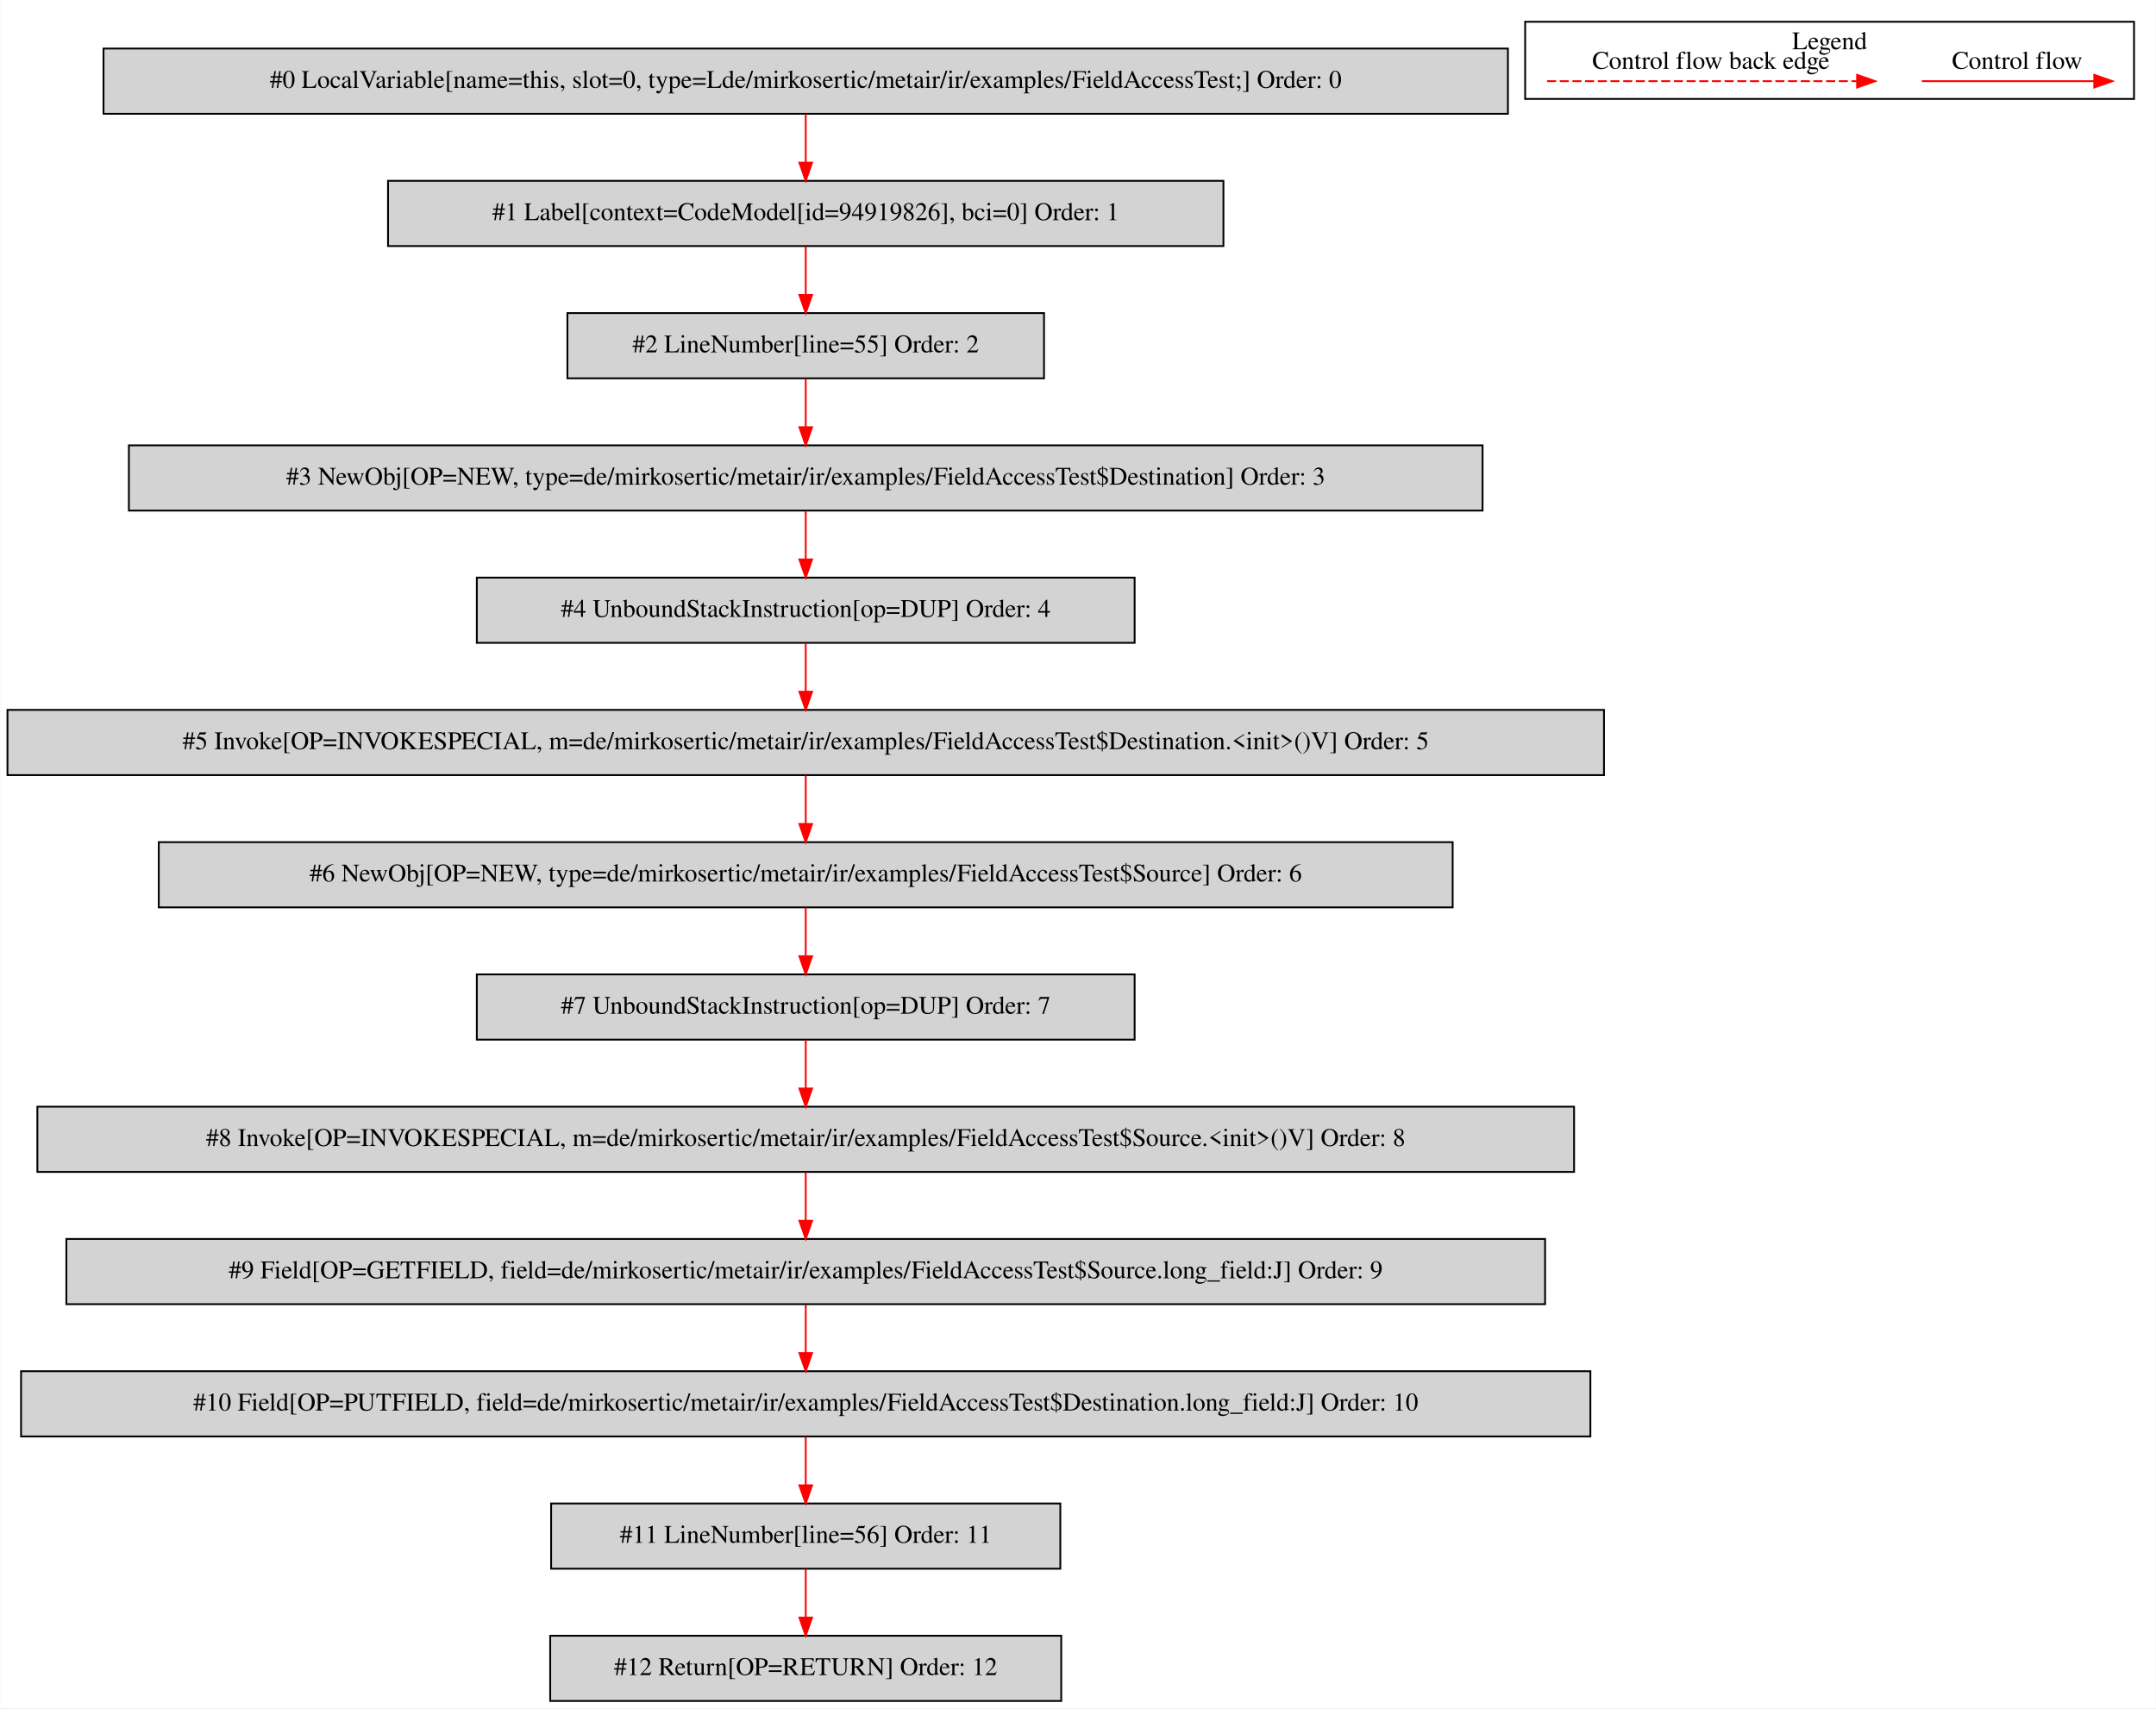
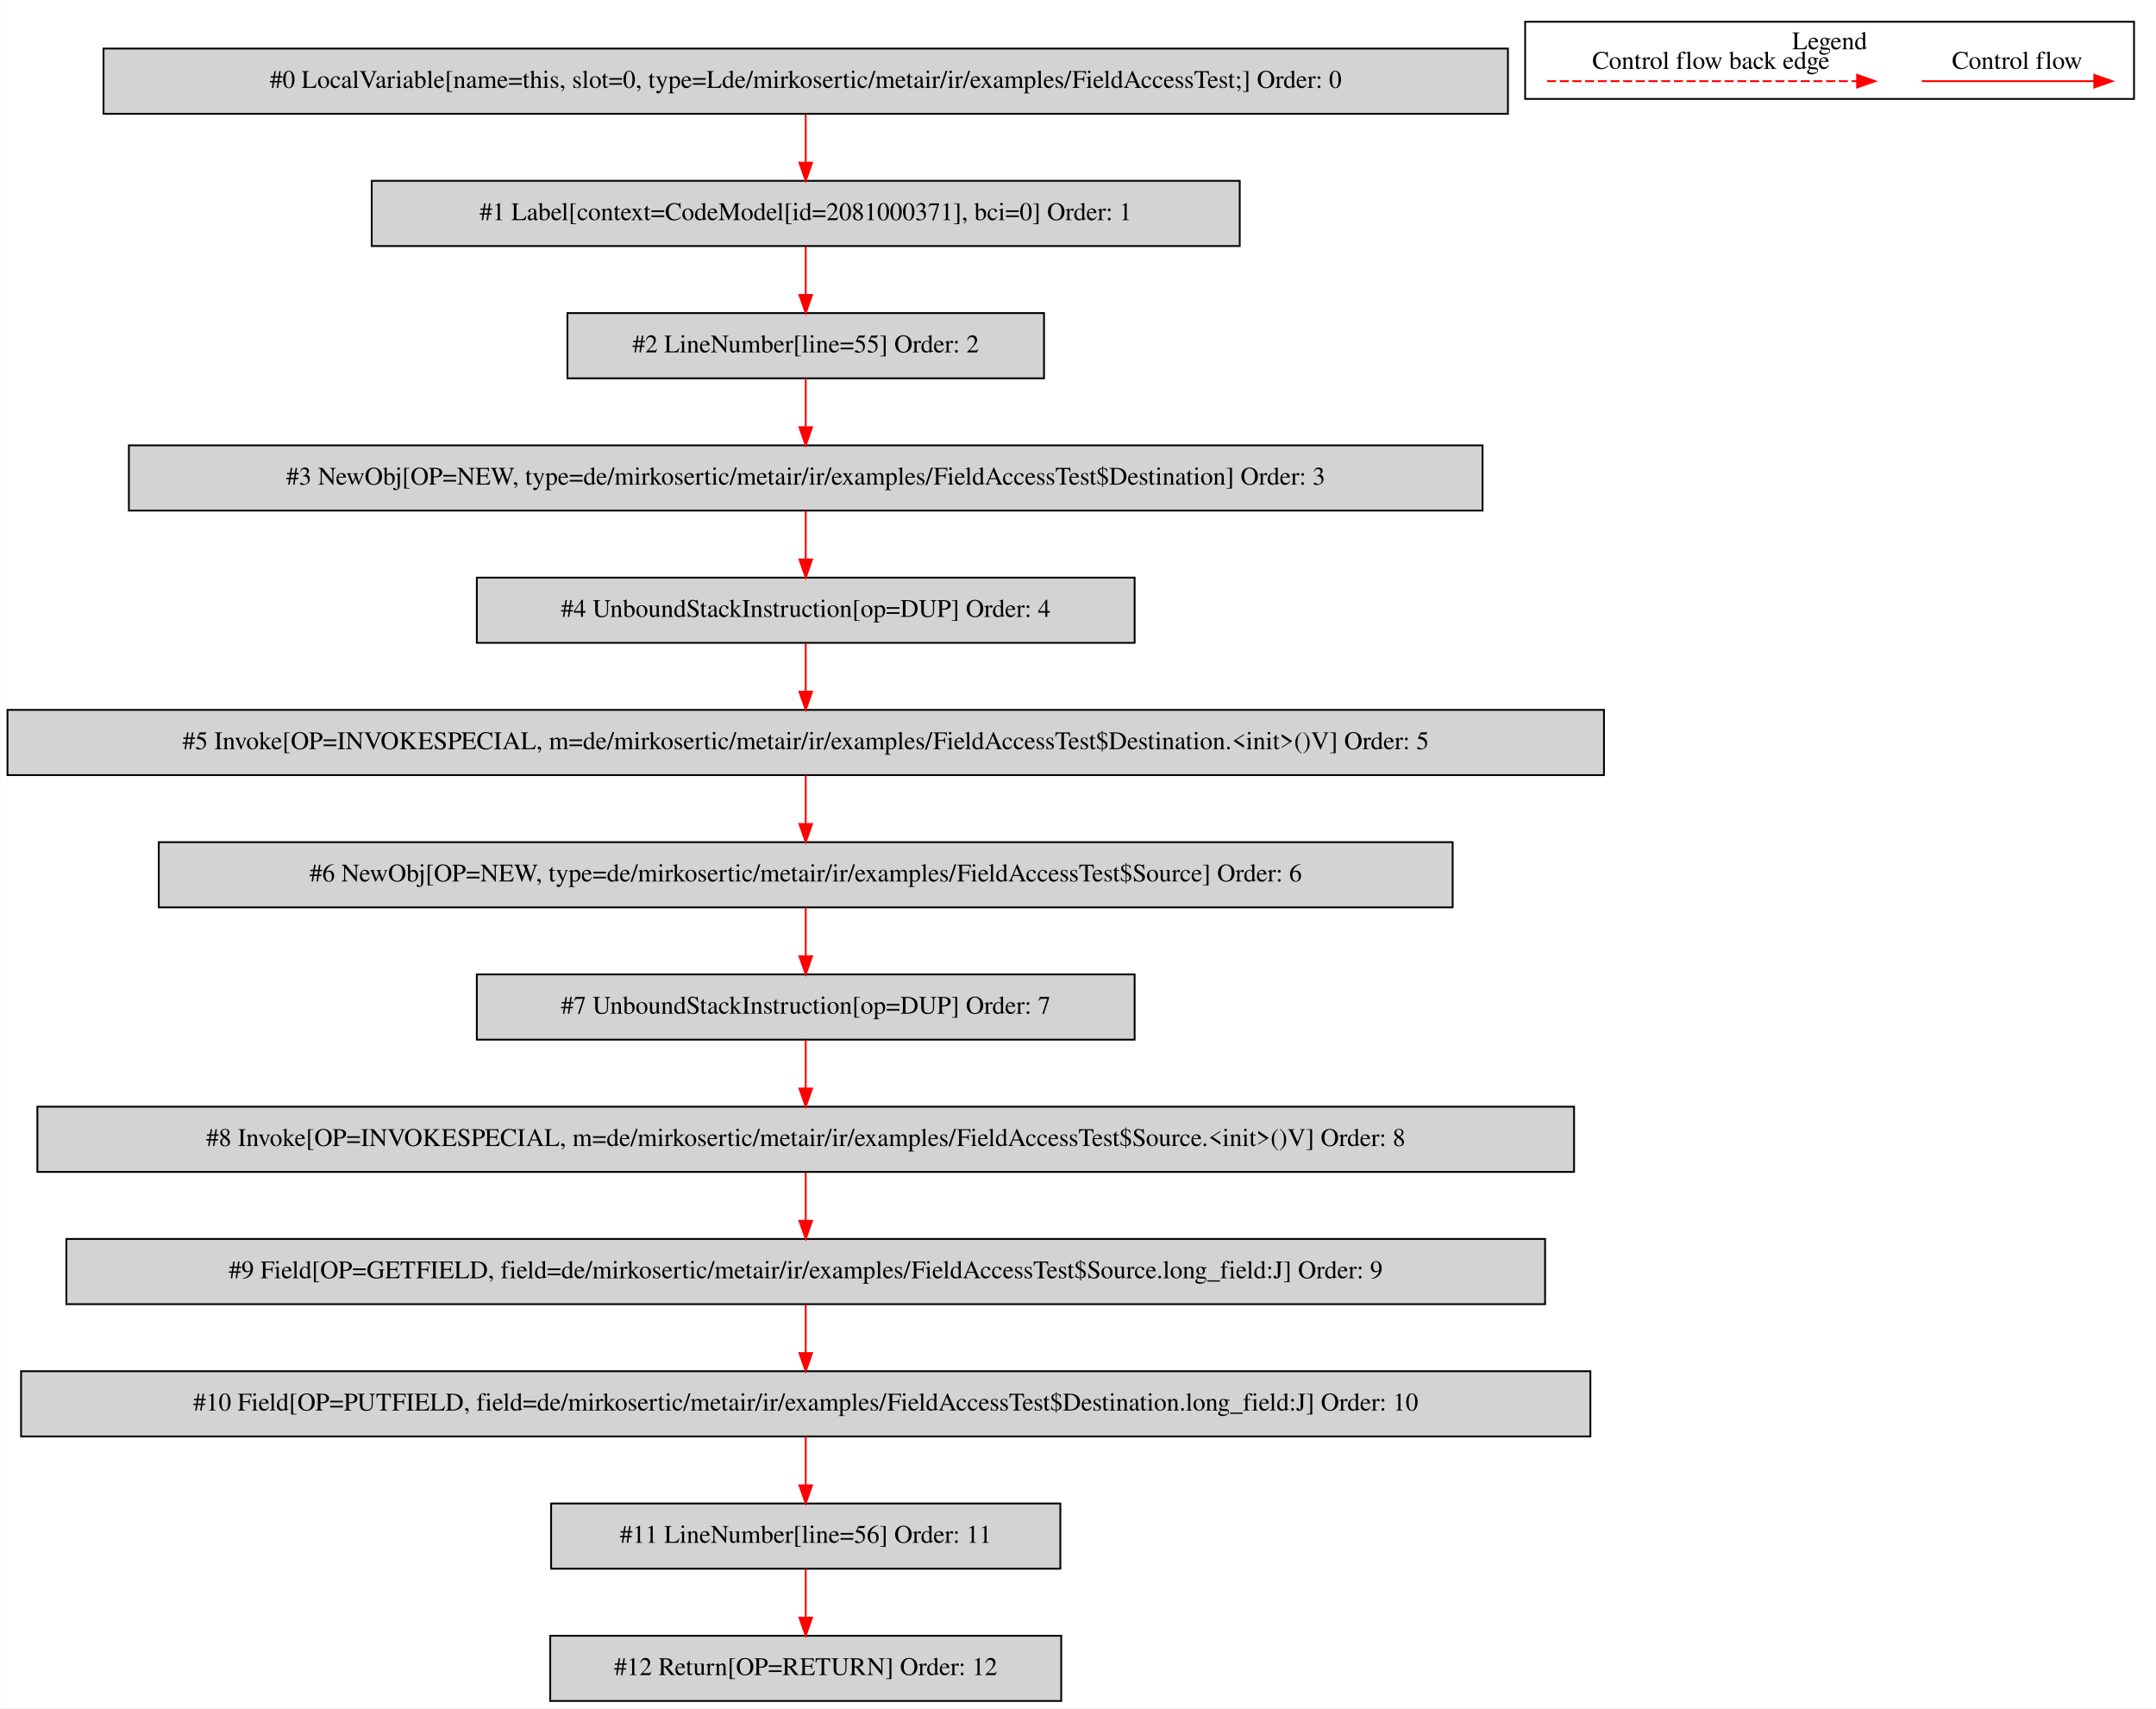
<svg xmlns="http://www.w3.org/2000/svg" width="1190pt" height="943pt" viewBox="0.00 0.00 1189.50 942.80">
  <g id="graph0" class="graph" transform="scale(1 1) rotate(0) translate(4 938.8)">
    <polygon fill="white" stroke="transparent" points="-4,4 -4,-938.8 1185.5,-938.8 1185.5,4 -4,4" />
    <g id="clust1" class="cluster">
      <polygon fill="none" stroke="black" points="837.5,-884.2 837.5,-926.8 1173.5,-926.8 1173.5,-884.2 837.5,-884.2" />
      <text text-anchor="middle" x="1005.5" y="-911.6" font-family="Times,serif" font-size="14.00">Legend</text>
    </g>
    <g id="node1" class="node">
      <polygon fill="lightgrey" stroke="black" points="828,-912 53,-912 53,-876 828,-876 828,-912" />
      <text text-anchor="middle" x="440.5" y="-890.3" font-family="Times,serif" font-size="14.00">#0 LocalVariable[name=this, slot=0, type=Lde/mirkosertic/metair/ir/examples/FieldAccessTest;] Order: 0</text>
    </g>
    <g id="node2" class="node">
-       <polygon fill="lightgrey" stroke="black" points="671,-839 210,-839 210,-803 671,-803 671,-839" />
-       <text text-anchor="middle" x="440.5" y="-817.3" font-family="Times,serif" font-size="14.00">#1 Label[context=CodeModel[id=94919826], bci=0] Order: 1</text>
+       <polygon fill="lightgrey" stroke="black" points="680,-839 201,-839 201,-803 680,-803 680,-839" />
+       <text text-anchor="middle" x="440.5" y="-817.3" font-family="Times,serif" font-size="14.00">#1 Label[context=CodeModel[id=2081000371], bci=0] Order: 1</text>
    </g>
    <g id="edge1" class="edge">
      <path fill="none" stroke="red" d="M440.5,-875.81C440.5,-867.79 440.5,-858.05 440.5,-849.07" />
      <polygon fill="red" stroke="red" points="444,-849.03 440.5,-839.03 437,-849.03 444,-849.03" />
    </g>
    <g id="node3" class="node">
      <polygon fill="lightgrey" stroke="black" points="572,-766 309,-766 309,-730 572,-730 572,-766" />
      <text text-anchor="middle" x="440.5" y="-744.3" font-family="Times,serif" font-size="14.00">#2 LineNumber[line=55] Order: 2</text>
    </g>
    <g id="edge2" class="edge">
      <path fill="none" stroke="red" d="M440.5,-802.81C440.5,-794.79 440.5,-785.05 440.5,-776.07" />
      <polygon fill="red" stroke="red" points="444,-776.03 440.5,-766.03 437,-776.03 444,-776.03" />
    </g>
    <g id="node4" class="node">
      <polygon fill="lightgrey" stroke="black" points="814,-693 67,-693 67,-657 814,-657 814,-693" />
      <text text-anchor="middle" x="440.5" y="-671.3" font-family="Times,serif" font-size="14.00">#3 NewObj[OP=NEW, type=de/mirkosertic/metair/ir/examples/FieldAccessTest$Destination] Order: 3</text>
    </g>
    <g id="edge3" class="edge">
      <path fill="none" stroke="red" d="M440.5,-729.81C440.5,-721.79 440.5,-712.05 440.5,-703.07" />
      <polygon fill="red" stroke="red" points="444,-703.03 440.5,-693.03 437,-703.03 444,-703.03" />
    </g>
    <g id="node5" class="node">
      <polygon fill="lightgrey" stroke="black" points="622,-620 259,-620 259,-584 622,-584 622,-620" />
      <text text-anchor="middle" x="440.5" y="-598.3" font-family="Times,serif" font-size="14.00">#4 UnboundStackInstruction[op=DUP] Order: 4</text>
    </g>
    <g id="edge4" class="edge">
      <path fill="none" stroke="red" d="M440.5,-656.81C440.5,-648.79 440.5,-639.05 440.5,-630.07" />
      <polygon fill="red" stroke="red" points="444,-630.03 440.5,-620.03 437,-630.03 444,-630.03" />
    </g>
    <g id="node6" class="node">
      <polygon fill="lightgrey" stroke="black" points="881,-547 0,-547 0,-511 881,-511 881,-547" />
      <text text-anchor="middle" x="440.5" y="-525.3" font-family="Times,serif" font-size="14.00">#5 Invoke[OP=INVOKESPECIAL, m=de/mirkosertic/metair/ir/examples/FieldAccessTest$Destination.&lt;init&gt;()V] Order: 5</text>
    </g>
    <g id="edge5" class="edge">
      <path fill="none" stroke="red" d="M440.5,-583.81C440.5,-575.79 440.5,-566.05 440.5,-557.07" />
      <polygon fill="red" stroke="red" points="444,-557.03 440.5,-547.03 437,-557.03 444,-557.03" />
    </g>
    <g id="node7" class="node">
      <polygon fill="lightgrey" stroke="black" points="797.5,-474 83.5,-474 83.5,-438 797.5,-438 797.5,-474" />
      <text text-anchor="middle" x="440.5" y="-452.3" font-family="Times,serif" font-size="14.00">#6 NewObj[OP=NEW, type=de/mirkosertic/metair/ir/examples/FieldAccessTest$Source] Order: 6</text>
    </g>
    <g id="edge6" class="edge">
      <path fill="none" stroke="red" d="M440.5,-510.81C440.5,-502.79 440.5,-493.05 440.5,-484.07" />
      <polygon fill="red" stroke="red" points="444,-484.03 440.5,-474.03 437,-484.03 444,-484.03" />
    </g>
    <g id="node8" class="node">
      <polygon fill="lightgrey" stroke="black" points="622,-401 259,-401 259,-365 622,-365 622,-401" />
      <text text-anchor="middle" x="440.5" y="-379.3" font-family="Times,serif" font-size="14.00">#7 UnboundStackInstruction[op=DUP] Order: 7</text>
    </g>
    <g id="edge7" class="edge">
      <path fill="none" stroke="red" d="M440.5,-437.81C440.5,-429.79 440.5,-420.05 440.5,-411.07" />
      <polygon fill="red" stroke="red" points="444,-411.03 440.5,-401.03 437,-411.03 444,-411.03" />
    </g>
    <g id="node9" class="node">
      <polygon fill="lightgrey" stroke="black" points="864.5,-328 16.5,-328 16.5,-292 864.5,-292 864.5,-328" />
      <text text-anchor="middle" x="440.5" y="-306.3" font-family="Times,serif" font-size="14.00">#8 Invoke[OP=INVOKESPECIAL, m=de/mirkosertic/metair/ir/examples/FieldAccessTest$Source.&lt;init&gt;()V] Order: 8</text>
    </g>
    <g id="edge8" class="edge">
      <path fill="none" stroke="red" d="M440.5,-364.81C440.5,-356.79 440.5,-347.05 440.5,-338.07" />
      <polygon fill="red" stroke="red" points="444,-338.03 440.5,-328.03 437,-338.03 444,-338.03" />
    </g>
    <g id="node10" class="node">
      <polygon fill="lightgrey" stroke="black" points="848.5,-255 32.5,-255 32.5,-219 848.5,-219 848.5,-255" />
      <text text-anchor="middle" x="440.5" y="-233.3" font-family="Times,serif" font-size="14.00">#9 Field[OP=GETFIELD, field=de/mirkosertic/metair/ir/examples/FieldAccessTest$Source.long_field:J] Order: 9</text>
    </g>
    <g id="edge9" class="edge">
      <path fill="none" stroke="red" d="M440.5,-291.81C440.5,-283.79 440.5,-274.05 440.5,-265.07" />
      <polygon fill="red" stroke="red" points="444,-265.03 440.5,-255.03 437,-265.03 444,-265.03" />
    </g>
    <g id="node11" class="node">
      <polygon fill="lightgrey" stroke="black" points="873.5,-182 7.5,-182 7.5,-146 873.5,-146 873.5,-182" />
      <text text-anchor="middle" x="440.5" y="-160.3" font-family="Times,serif" font-size="14.00">#10 Field[OP=PUTFIELD, field=de/mirkosertic/metair/ir/examples/FieldAccessTest$Destination.long_field:J] Order: 10</text>
    </g>
    <g id="edge10" class="edge">
      <path fill="none" stroke="red" d="M440.5,-218.81C440.5,-210.79 440.5,-201.05 440.5,-192.07" />
      <polygon fill="red" stroke="red" points="444,-192.03 440.5,-182.03 437,-192.03 444,-192.03" />
    </g>
    <g id="node12" class="node">
      <polygon fill="lightgrey" stroke="black" points="581,-109 300,-109 300,-73 581,-73 581,-109" />
      <text text-anchor="middle" x="440.5" y="-87.3" font-family="Times,serif" font-size="14.00">#11 LineNumber[line=56] Order: 11</text>
    </g>
    <g id="edge11" class="edge">
      <path fill="none" stroke="red" d="M440.5,-145.81C440.5,-137.79 440.5,-128.05 440.5,-119.07" />
      <polygon fill="red" stroke="red" points="444,-119.03 440.5,-109.03 437,-119.03 444,-119.03" />
    </g>
    <g id="node13" class="node">
      <polygon fill="lightgrey" stroke="black" points="581.5,-36 299.5,-36 299.5,0 581.5,0 581.5,-36" />
      <text text-anchor="middle" x="440.5" y="-14.3" font-family="Times,serif" font-size="14.00">#12 Return[OP=RETURN] Order: 12</text>
    </g>
    <g id="edge12" class="edge">
      <path fill="none" stroke="red" d="M440.5,-72.81C440.5,-64.79 440.5,-55.05 440.5,-46.07" />
      <polygon fill="red" stroke="red" points="444,-46.03 440.5,-36.03 437,-46.03 444,-46.03" />
    </g>
    <g id="edge13" class="edge">
      <path fill="none" stroke="red" d="M1056.39,-894C1067.61,-894 1125.74,-894 1151.36,-894" />
      <polygon fill="red" stroke="red" points="1151.56,-897.5 1161.56,-894 1151.56,-890.5 1151.56,-897.5" />
      <text text-anchor="middle" x="1109" y="-900.8" font-family="Times,serif" font-size="14.00">Control flow</text>
    </g>
    <g id="edge14" class="edge">
      <path fill="none" stroke="red" stroke-dasharray="5,2" d="M849.58,-894C866.55,-894 982.71,-894 1020.58,-894" />
      <polygon fill="red" stroke="red" points="1020.67,-897.5 1030.67,-894 1020.67,-890.5 1020.67,-897.5" />
      <text text-anchor="middle" x="940" y="-900.8" font-family="Times,serif" font-size="14.00">Control flow back edge</text>
    </g>
  </g>
</svg>
